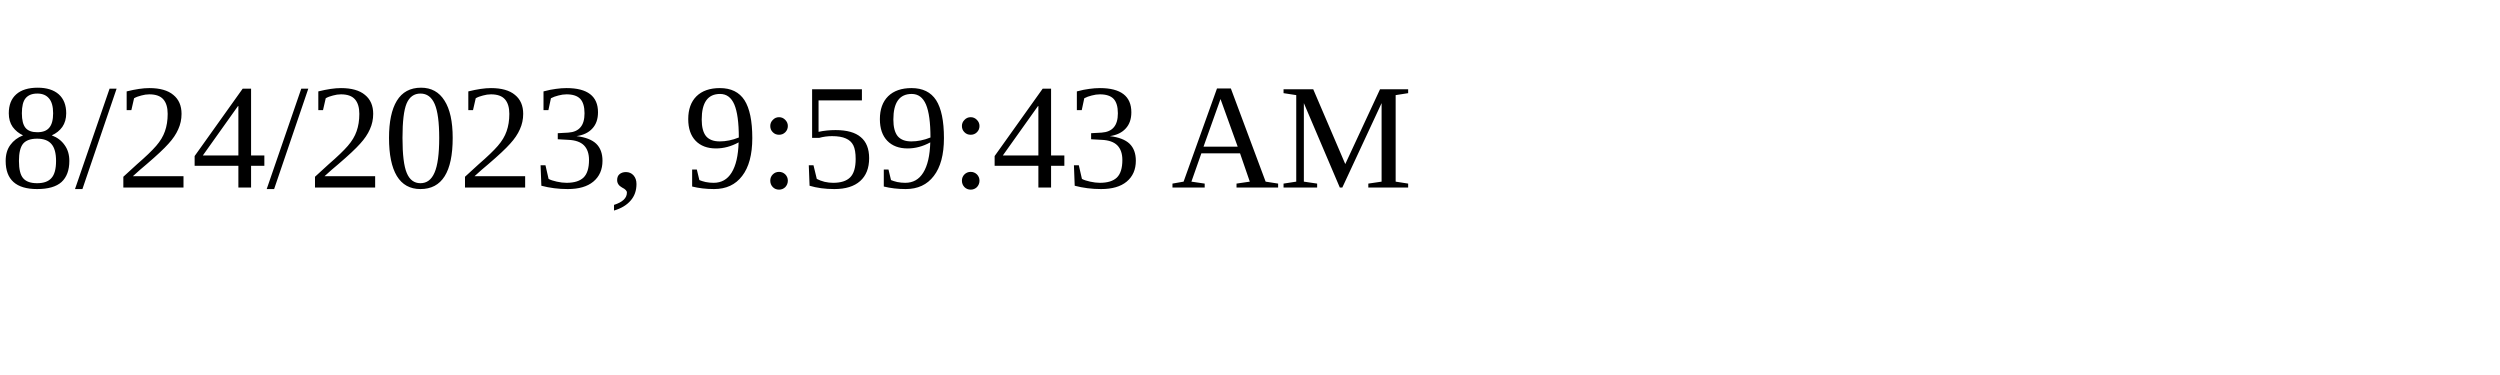
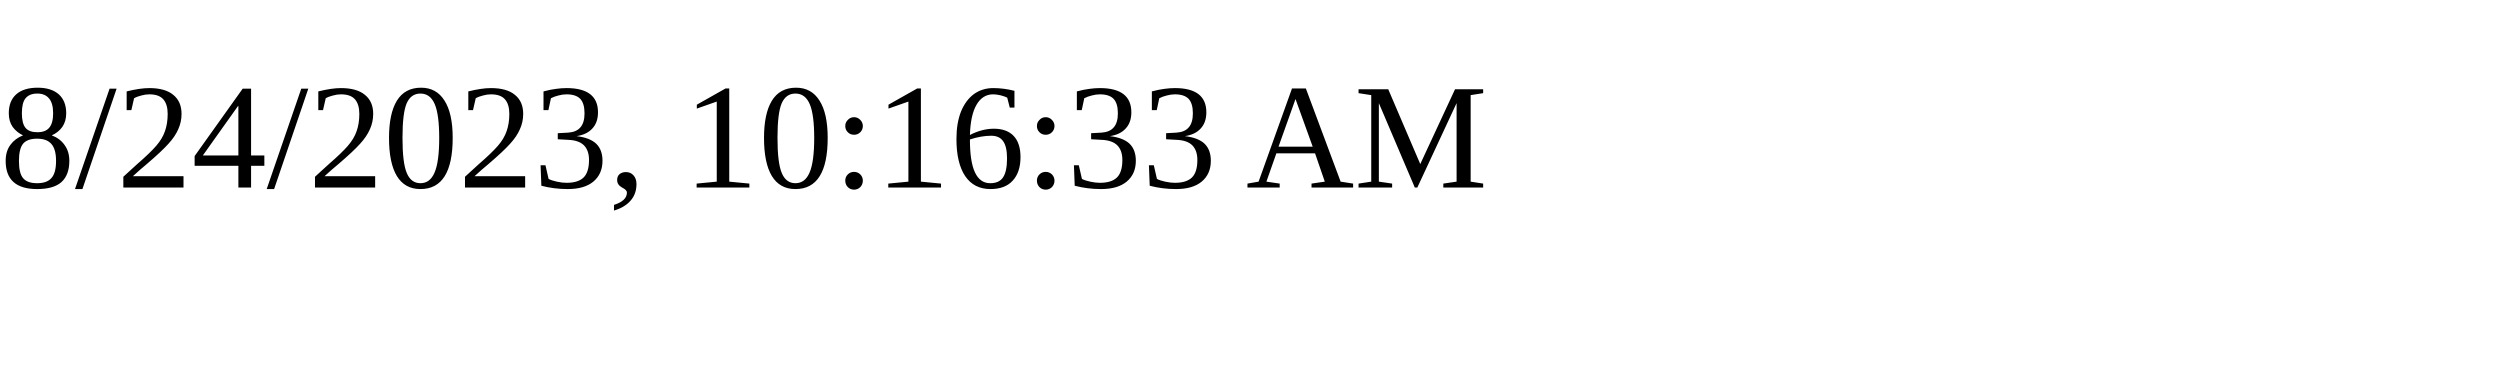
<svg xmlns="http://www.w3.org/2000/svg" height="30" width="200">
-   <text x="0" y="15">8/24/2023, 9:59:43 AM</text>
+   <text x="0" y="15">8/24/2023, 10:16:33 AM</text>
</svg>
